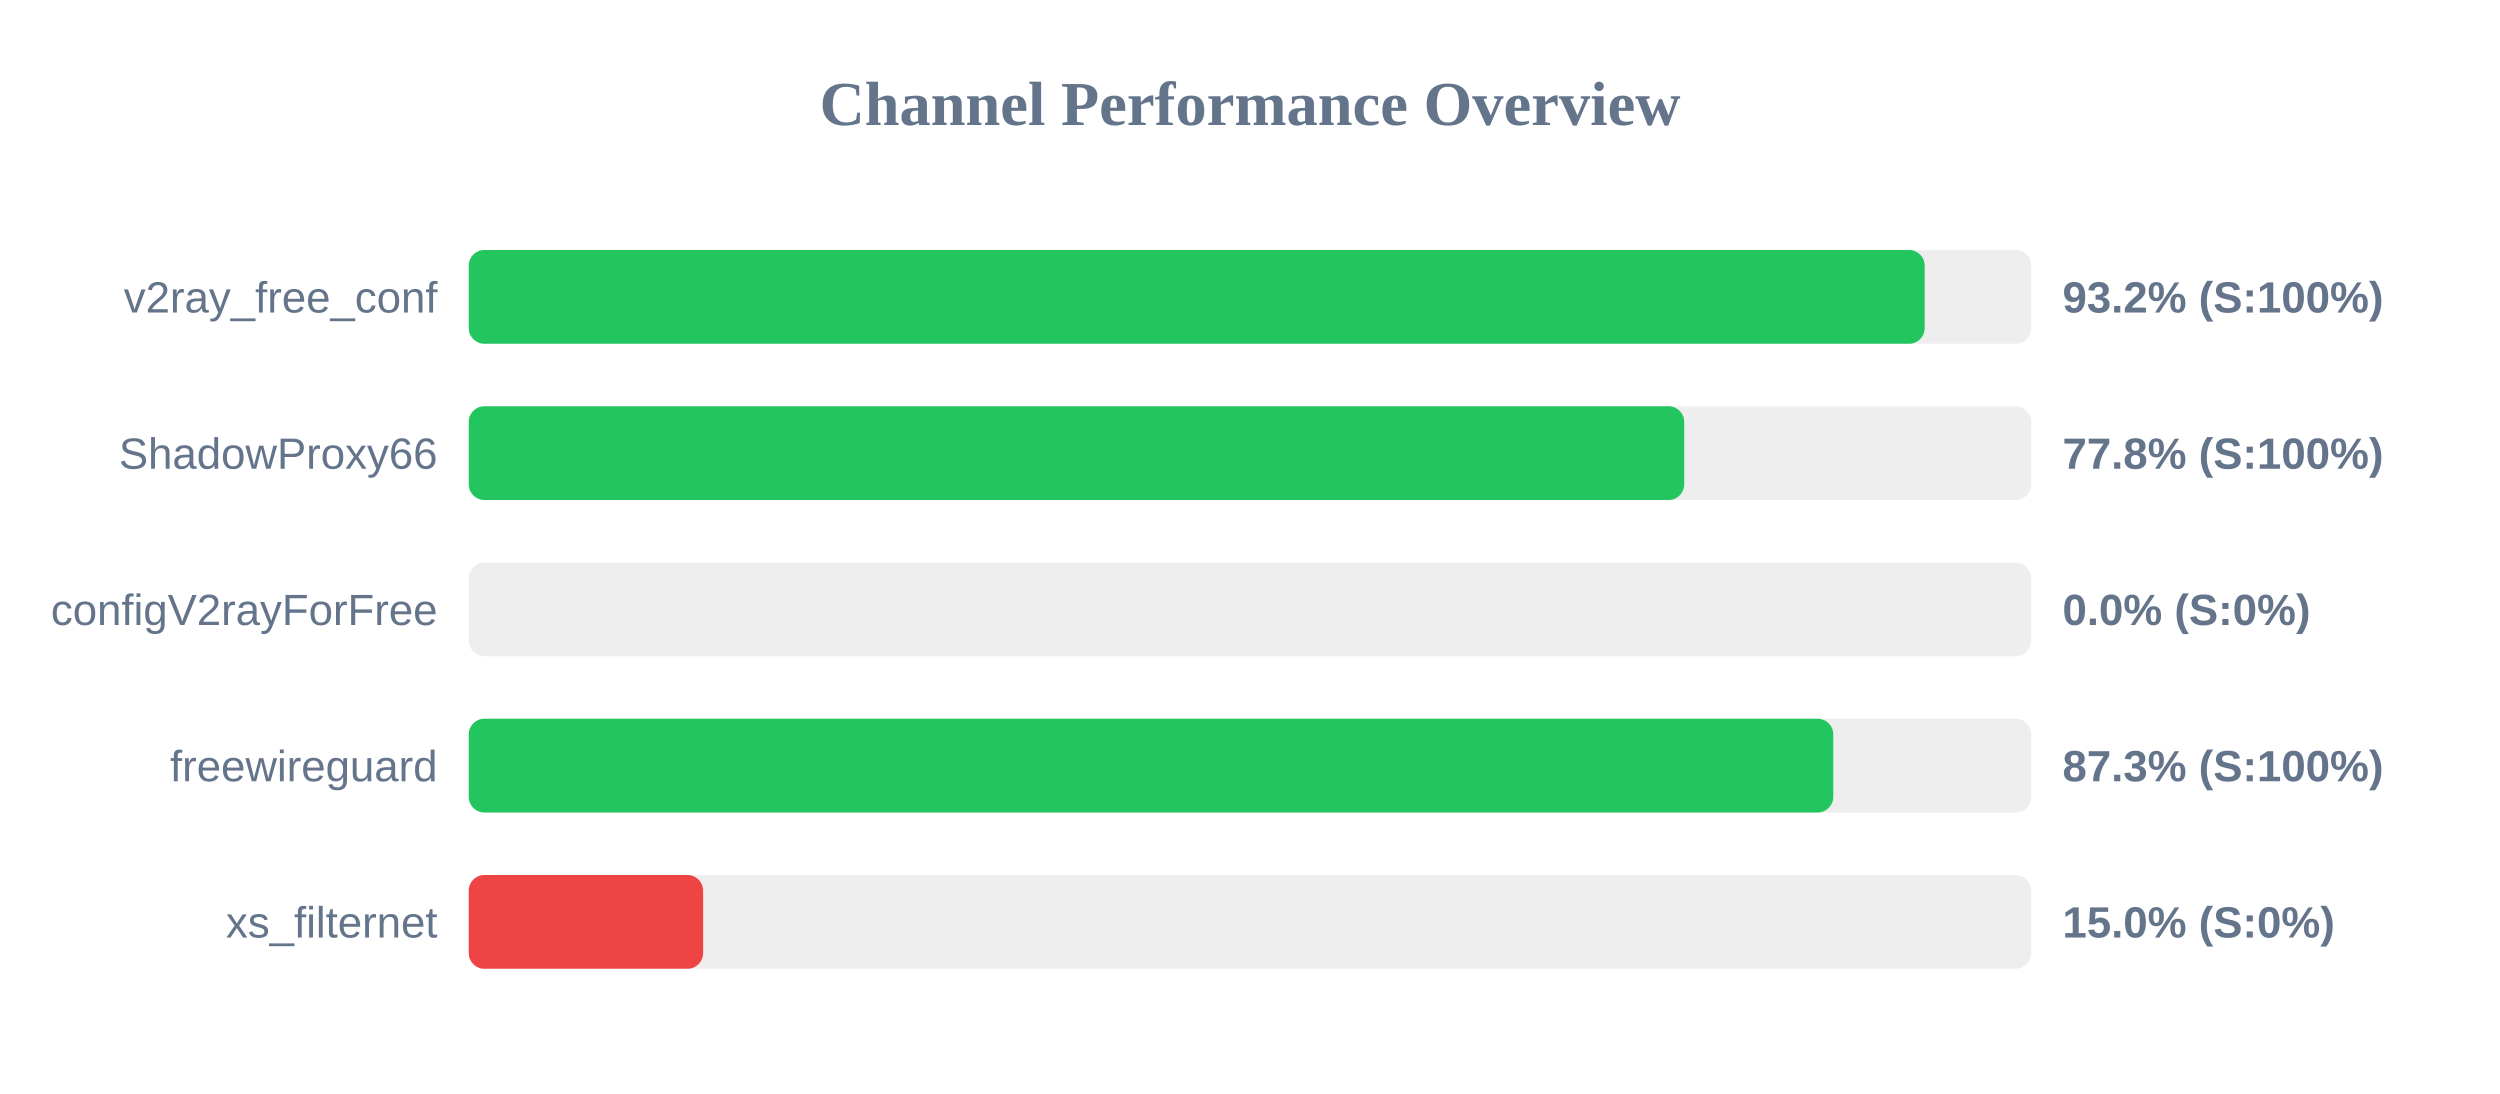
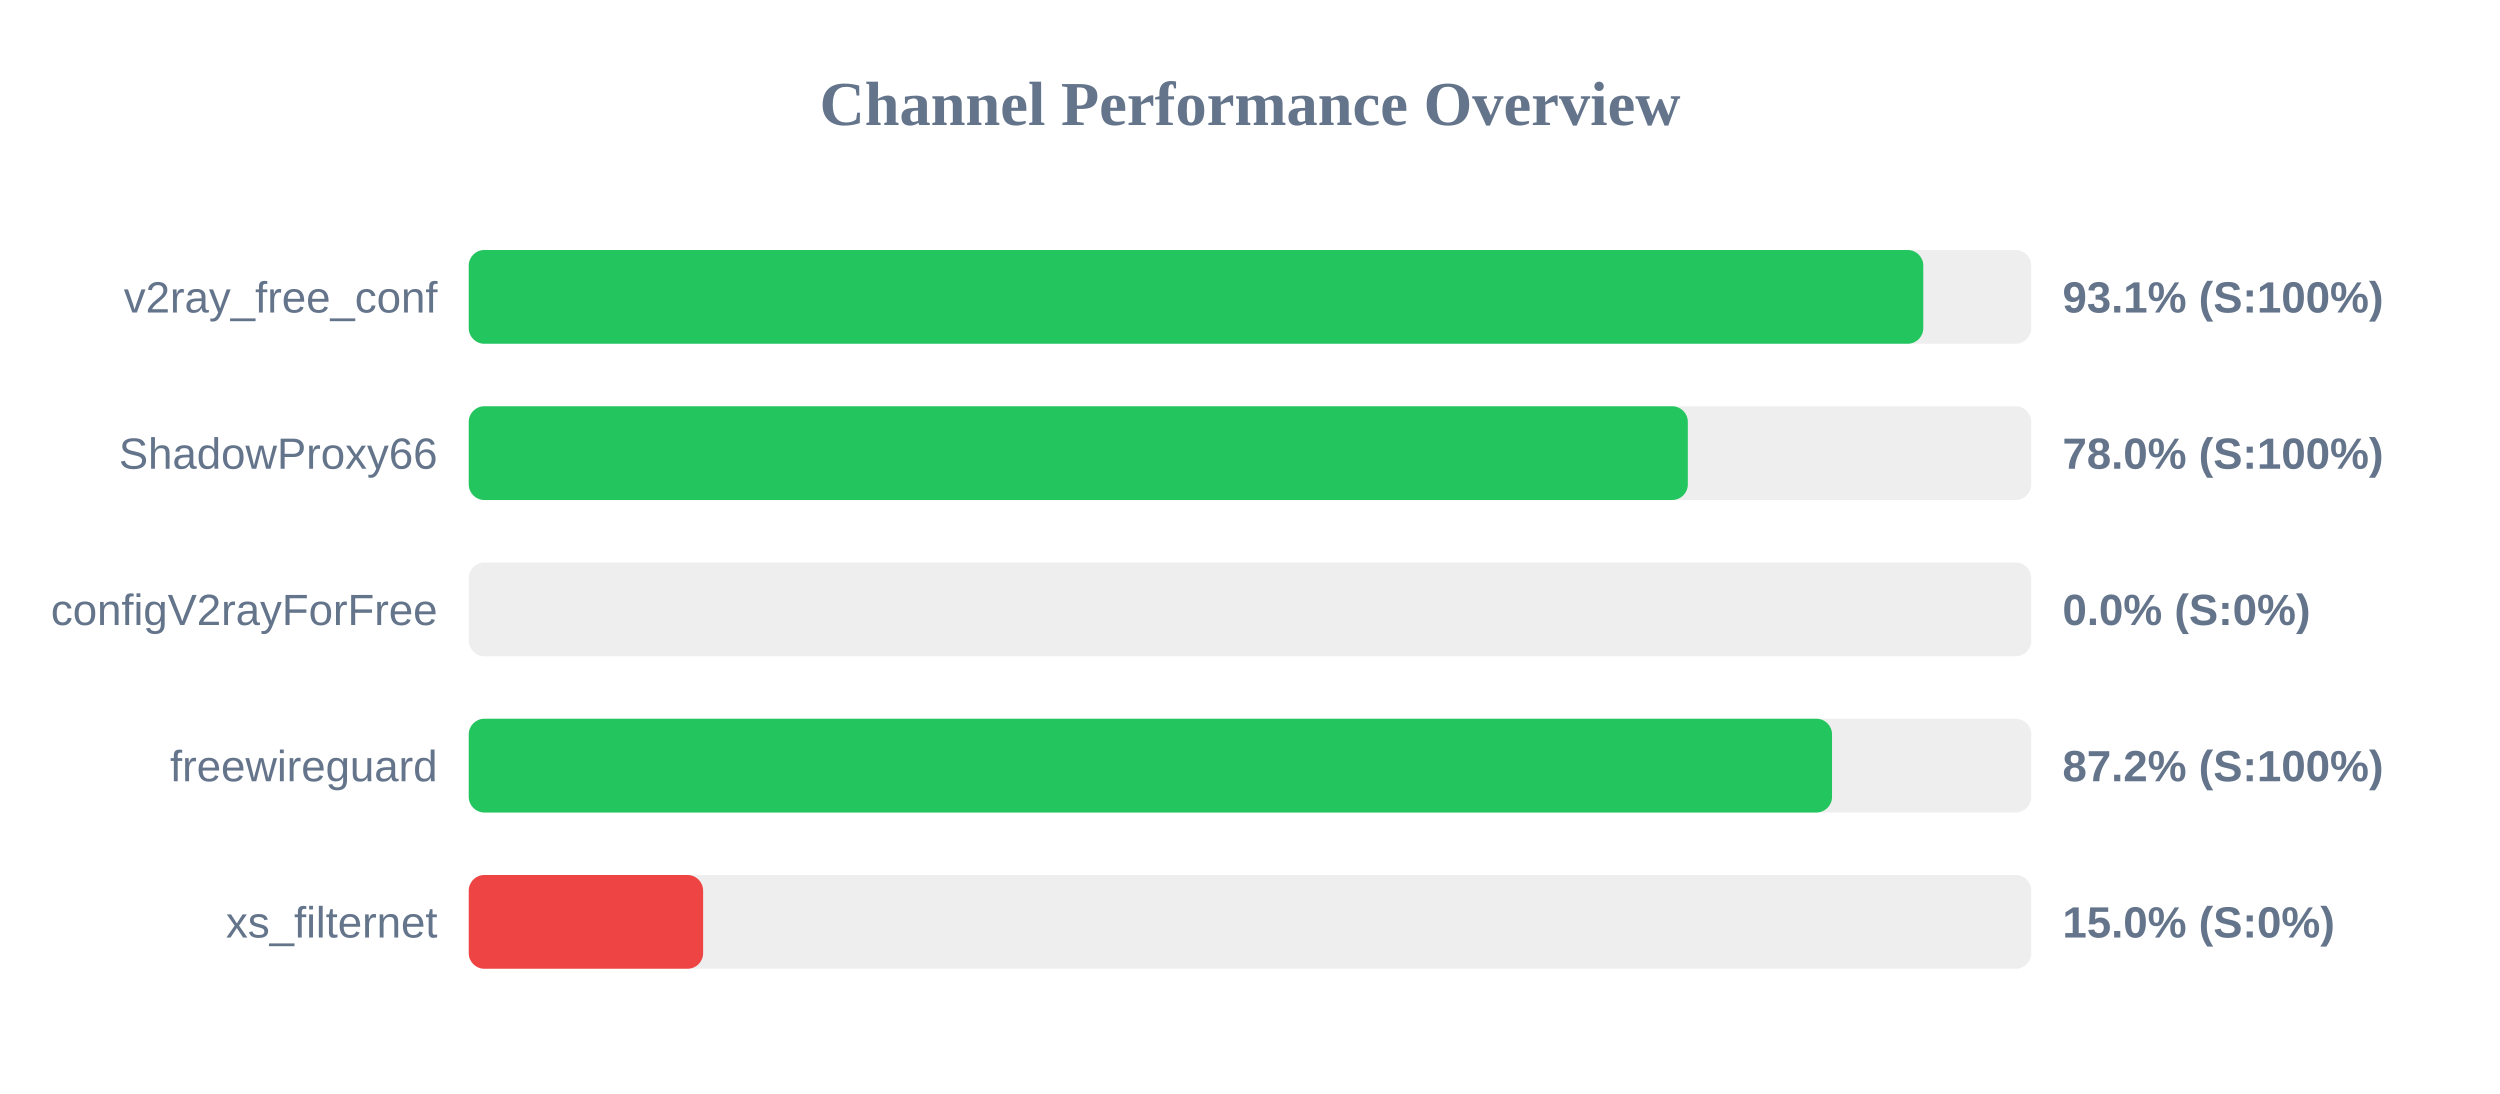
<svg xmlns="http://www.w3.org/2000/svg" width="800" height="350" version="1.1">
  <style>
        .row { font: 14px Arial; fill: #64748b; }
        .score { font: bold 14px Arial; fill: #64748b; }
    </style>
  <text x="400" y="40" text-anchor="middle" font-size="20px" font-weight="bold" fill="#64748b">Channel Performance Overview</text>
  <rect x="150" y="80" width="500" height="30" fill="#eee" rx="5" />
-   <rect x="150" y="80" width="465.9" height="30" fill="#22c55e" rx="5" />
+   <rect x="150" y="80" width="465.45" height="30" fill="#22c55e" rx="5" />
  <text x="140" y="100" text-anchor="end" class="row">v2ray_free_conf</text>
-   <text x="660" y="100" text-anchor="start" class="score">93.2% (S:100%)</text>
+   <text x="660" y="100" text-anchor="start" class="score">93.1% (S:100%)</text>
  <rect x="150" y="130" width="500" height="30" fill="#eee" rx="5" />
-   <rect x="150" y="130" width="388.95" height="30" fill="#22c55e" rx="5" />
+   <rect x="150" y="130" width="390.1" height="30" fill="#22c55e" rx="5" />
  <text x="140" y="150" text-anchor="end" class="row">ShadowProxy66</text>
-   <text x="660" y="150" text-anchor="start" class="score">77.8% (S:100%)</text>
+   <text x="660" y="150" text-anchor="start" class="score">78.0% (S:100%)</text>
  <rect x="150" y="180" width="500" height="30" fill="#eee" rx="5" />
  <rect x="150" y="180" width="0.0" height="30" fill="#ef4444" rx="5" />
  <text x="140" y="200" text-anchor="end" class="row">configV2rayForFree</text>
  <text x="660" y="200" text-anchor="start" class="score">0.0% (S:0%)</text>
  <rect x="150" y="230" width="500" height="30" fill="#eee" rx="5" />
-   <rect x="150" y="230" width="436.65" height="30" fill="#22c55e" rx="5" />
+   <rect x="150" y="230" width="436.25" height="30" fill="#22c55e" rx="5" />
  <text x="140" y="250" text-anchor="end" class="row">freewireguard</text>
-   <text x="660" y="250" text-anchor="start" class="score">87.3% (S:100%)</text>
+   <text x="660" y="250" text-anchor="start" class="score">87.2% (S:100%)</text>
  <rect x="150" y="280" width="500" height="30" fill="#eee" rx="5" />
  <rect x="150" y="280" width="75.0" height="30" fill="#ef4444" rx="5" />
  <text x="140" y="300" text-anchor="end" class="row">xs_filternet</text>
  <text x="660" y="300" text-anchor="start" class="score">15.0% (S:0%)</text>
</svg>
